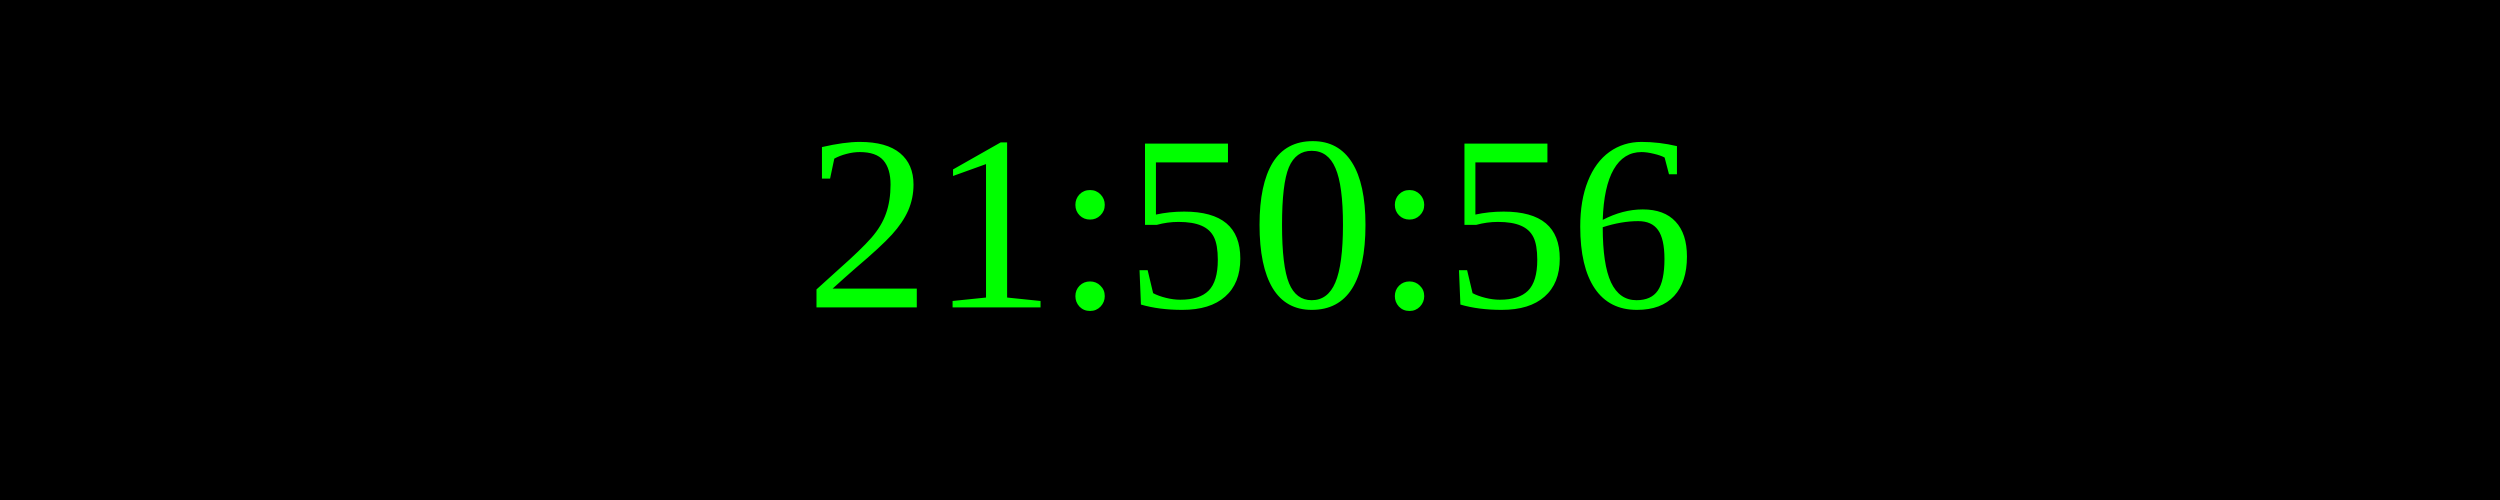
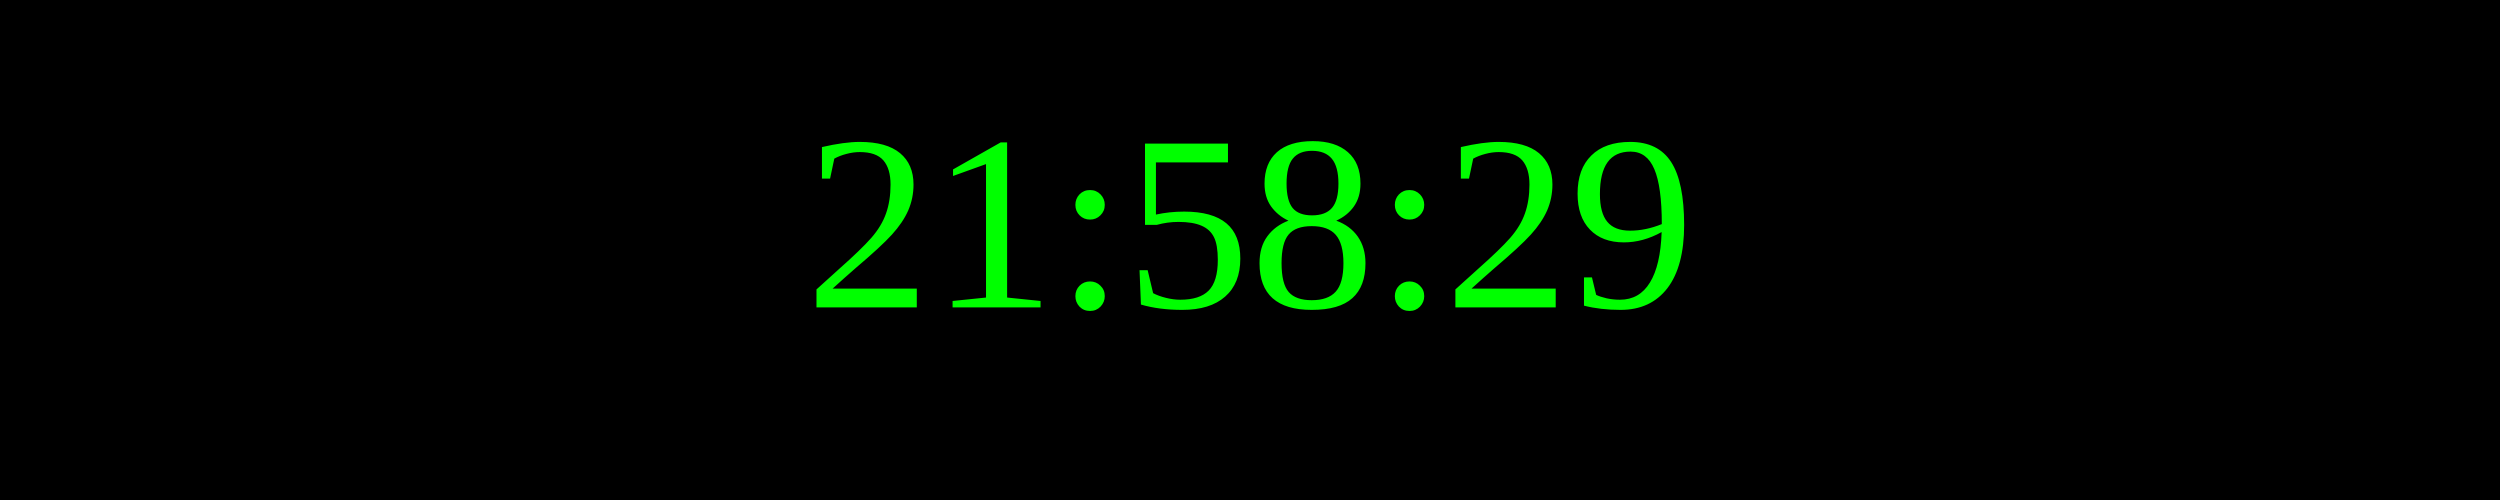
<svg xmlns="http://www.w3.org/2000/svg" width="250" height="50">
  <rect width="100%" height="100%" fill="black" />
  <text x="50%" y="50%" font-size="25" fill="lime" text-anchor="middle" dominant-baseline="middle">
- 21:50:56
+ 21:58:29
</text>
</svg>
